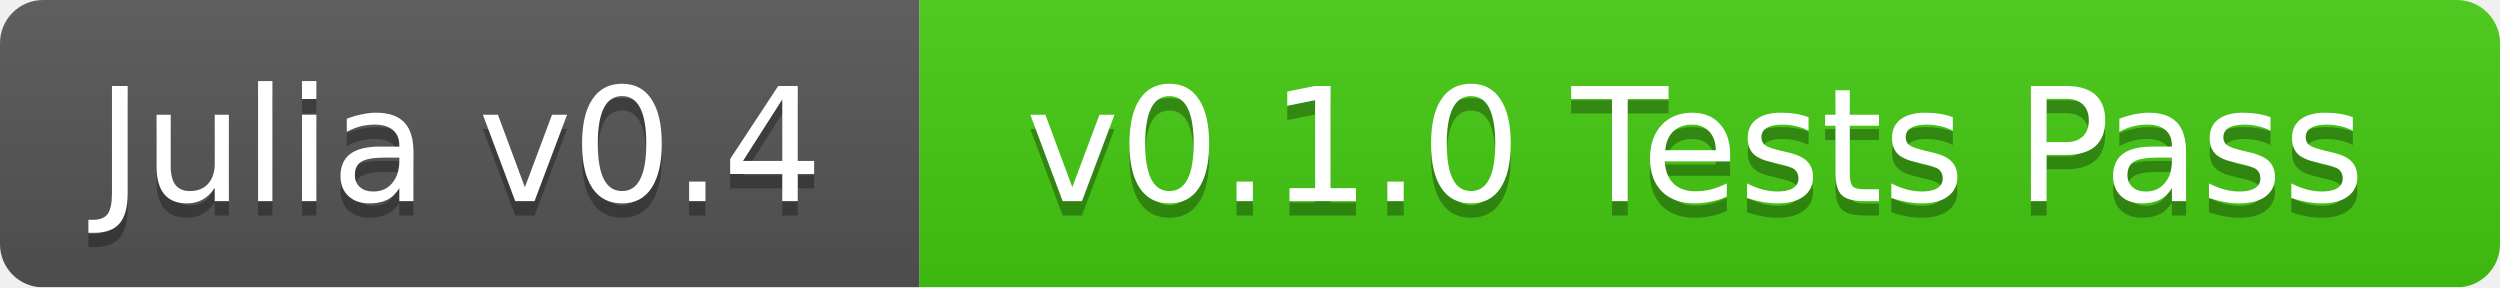
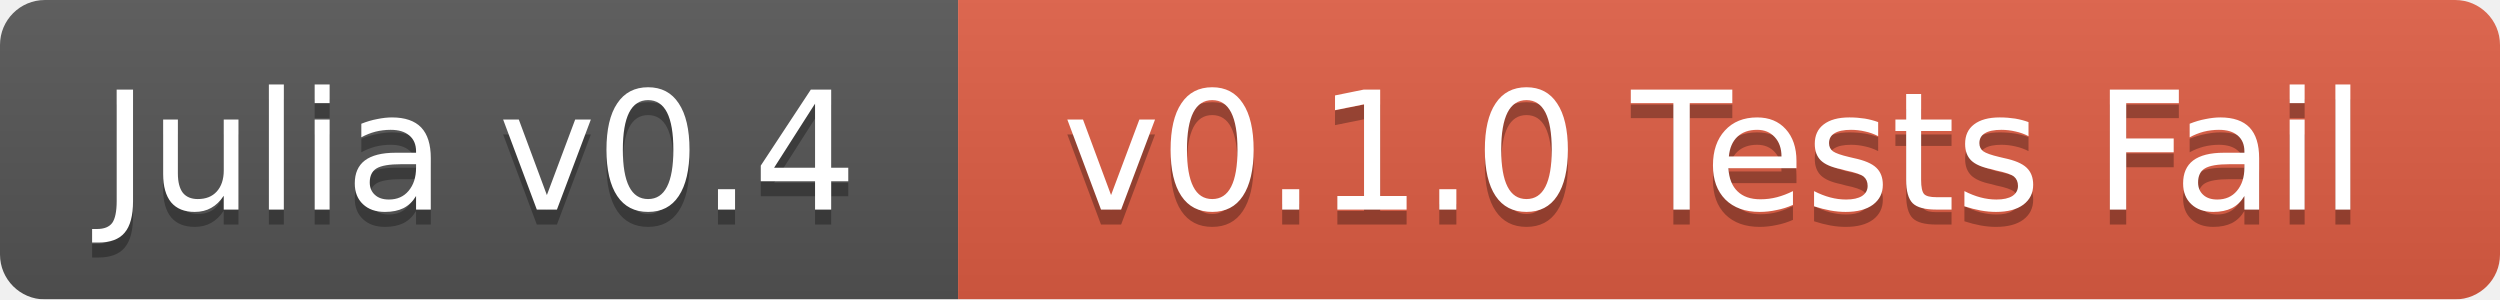
- <svg xmlns="http://www.w3.org/2000/svg" width="174" height="20">
+ <svg xmlns="http://www.w3.org/2000/svg" width="167" height="20">
  <linearGradient id="b" x2="0" y2="100%">
    <stop offset="0" stop-color="#bbb" stop-opacity=".1" />
    <stop offset="1" stop-opacity=".1" />
  </linearGradient>
  <mask id="a">
-     <rect width="174" height="20" rx="3" fill="#fff" />
+     <rect width="167" height="20" rx="3" fill="#fff" />
  </mask>
  <g mask="url(#a)">
    <path fill="#555" d="M0 0h64v20H0z" />
-     <path fill="#4c1" d="M64 0h110v20H64z" />
-     <path fill="url(#b)" d="M0 0h174v20H0z" />
+     <path fill="#e05d44" d="M64 0h103v20H64z" />
+     <path fill="url(#b)" d="M0 0h167v20H0z" />
  </g>
  <g fill="#fff" text-anchor="middle" font-family="DejaVu Sans,Verdana,Geneva,sans-serif" font-size="11">
    <text x="32" y="15" fill="#010101" fill-opacity=".3">Julia v0.4</text>
    <text x="32" y="14">Julia v0.4</text>
-     <text x="118" y="15" fill="#010101" fill-opacity=".3">v0.1.0 Tests Pass</text>
-     <text x="118" y="14">v0.1.0 Tests Pass</text>
+     <text x="114.5" y="15" fill="#010101" fill-opacity=".3">v0.1.0 Tests Fail</text>
+     <text x="114.5" y="14">v0.1.0 Tests Fail</text>
  </g>
</svg>
